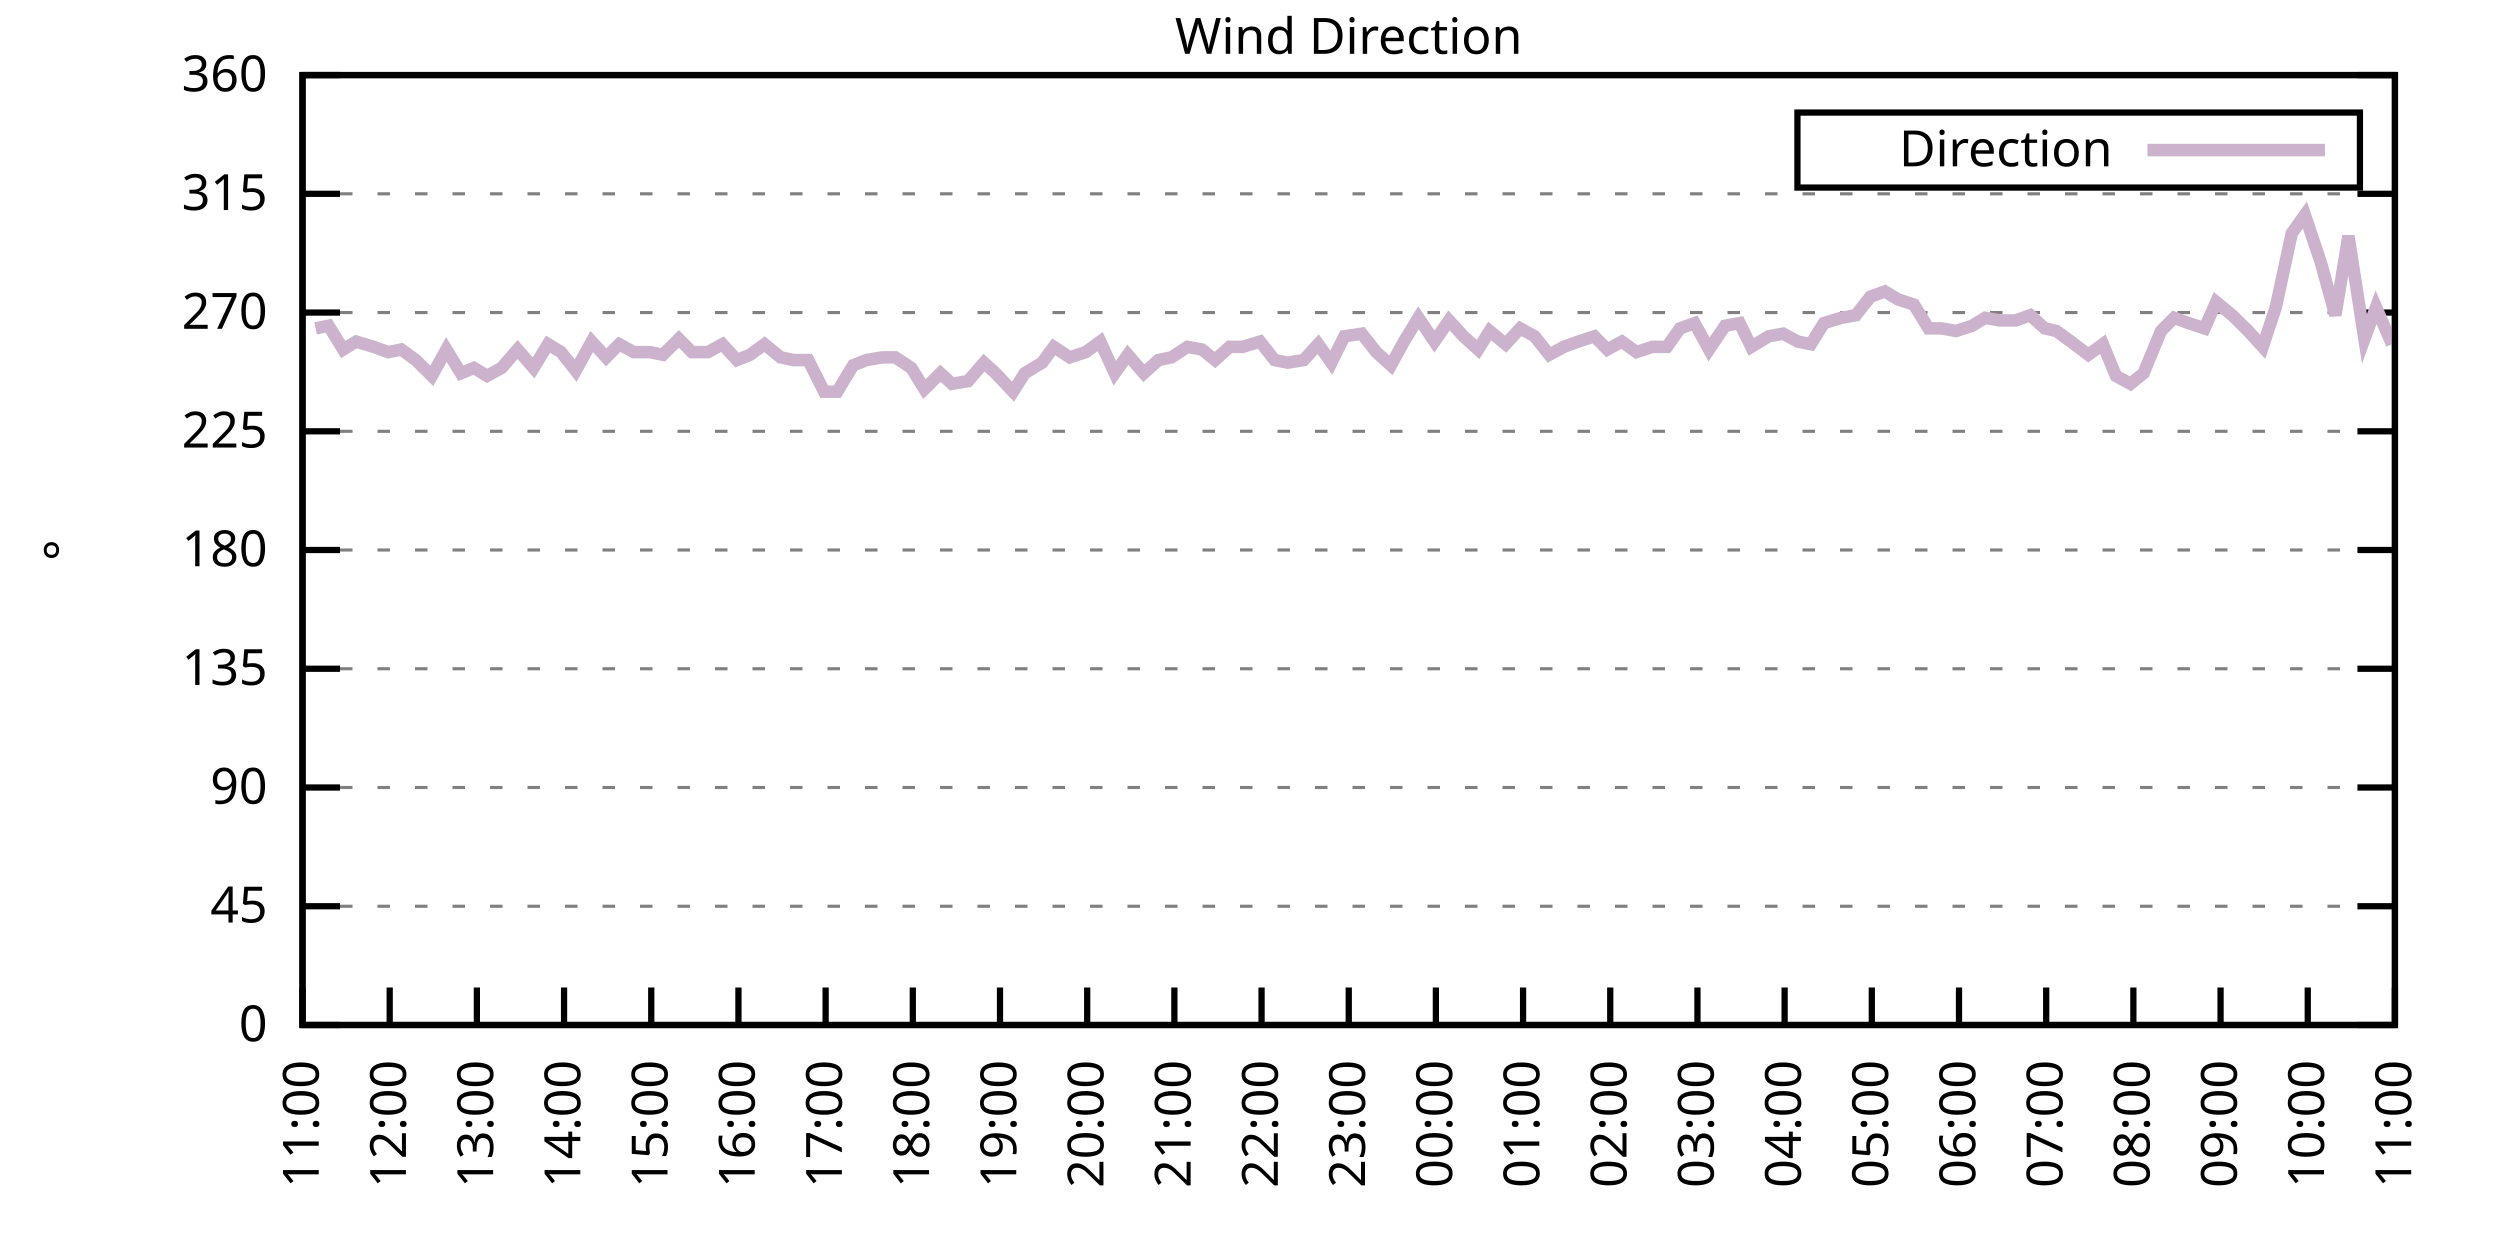
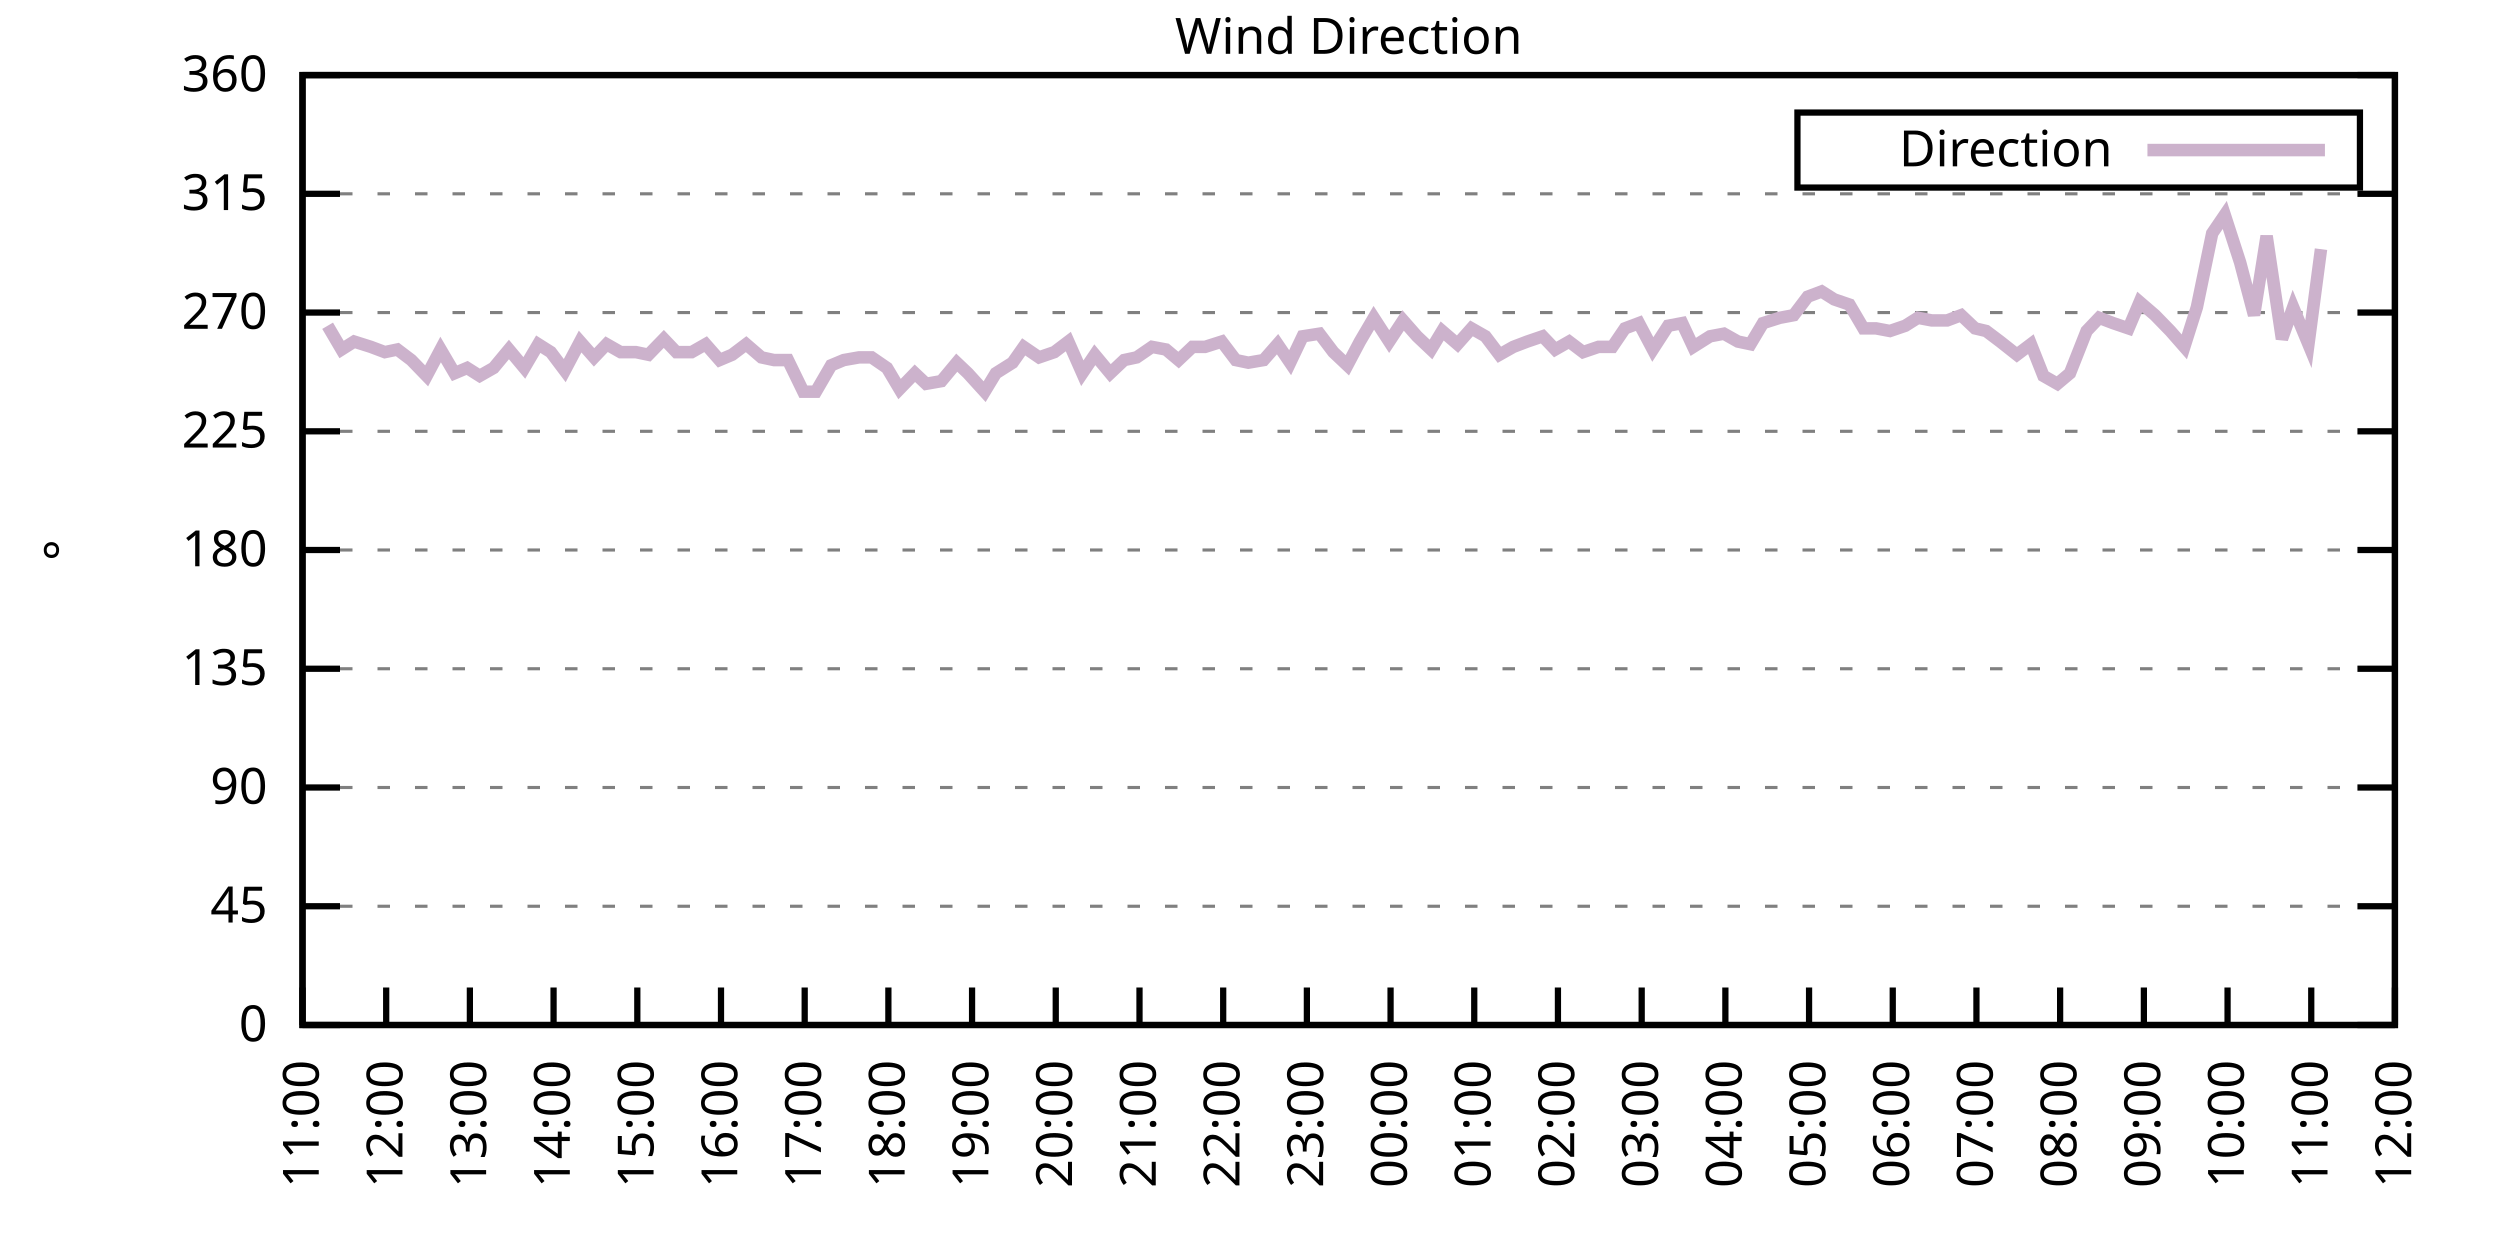
<svg xmlns="http://www.w3.org/2000/svg" xmlns:xlink="http://www.w3.org/1999/xlink" width="400" height="200" viewBox="0 0 400 200">
  <g id="gnuplot_canvas">
    <rect x="0" y="0" width="400" height="200" fill="none" />
    <defs>
      <circle id="gpDot" r="0.5" stroke-width="0.5" stroke="currentColor" />
      <path id="gpPt0" stroke-width="0.333" stroke="currentColor" d="M-1,0 h2 M0,-1 v2" />
      <path id="gpPt1" stroke-width="0.333" stroke="currentColor" d="M-1,-1 L1,1 M1,-1 L-1,1" />
      <path id="gpPt2" stroke-width="0.333" stroke="currentColor" d="M-1,0 L1,0 M0,-1 L0,1 M-1,-1 L1,1 M-1,1 L1,-1" />
      <rect id="gpPt3" stroke-width="0.333" stroke="currentColor" x="-1" y="-1" width="2" height="2" />
      <rect id="gpPt4" stroke-width="0.333" stroke="currentColor" fill="currentColor" x="-1" y="-1" width="2" height="2" />
      <circle id="gpPt5" stroke-width="0.333" stroke="currentColor" cx="0" cy="0" r="1" />
      <use xlink:href="#gpPt5" id="gpPt6" fill="currentColor" stroke="none" />
      <path id="gpPt7" stroke-width="0.333" stroke="currentColor" d="M0,-1.33 L-1.33,0.67 L1.33,0.67 z" />
      <use xlink:href="#gpPt7" id="gpPt8" fill="currentColor" stroke="none" />
      <use xlink:href="#gpPt7" id="gpPt9" stroke="currentColor" transform="rotate(180)" />
      <use xlink:href="#gpPt9" id="gpPt10" fill="currentColor" stroke="none" />
      <use xlink:href="#gpPt3" id="gpPt11" stroke="currentColor" transform="rotate(45)" />
      <use xlink:href="#gpPt11" id="gpPt12" fill="currentColor" stroke="none" />
      <path id="gpPt13" stroke-width="0.333" stroke="currentColor" d="M0,1.330 L1.265,0.411 L0.782,-1.067 L-0.782,-1.076 L-1.265,0.411 z" />
      <use xlink:href="#gpPt13" id="gpPt14" fill="currentColor" stroke="none" />
      <filter id="textbox" filterUnits="objectBoundingBox" x="0" y="0" height="1" width="1">
        <feFlood flood-color="white" flood-opacity="1" result="bgnd" />
        <feComposite in="SourceGraphic" in2="bgnd" operator="atop" />
      </filter>
      <filter id="greybox" filterUnits="objectBoundingBox" x="0" y="0" height="1" width="1">
        <feFlood flood-color="lightgrey" flood-opacity="1" result="grey" />
        <feComposite in="SourceGraphic" in2="grey" operator="atop" />
      </filter>
    </defs>
    <g fill="none" color="white" stroke="currentColor" stroke-width="1.00" stroke-linecap="butt" stroke-linejoin="miter">
</g>
    <g fill="none" color="black" stroke="currentColor" stroke-width="1.00" stroke-linecap="butt" stroke-linejoin="miter">
      <g stroke="none" shape-rendering="crispEdges">
        <polygon fill="rgb(255, 255, 255)" points="48.40,164.00 383.18,164.00 383.18,12.02 48.40,12.02 " />
      </g>
    </g>
    <g fill="none" color="black" stroke="currentColor" stroke-width="1.00" stroke-linecap="butt" stroke-linejoin="miter">
</g>
    <g fill="none" color="black" stroke="black" stroke-width="0.50" stroke-linecap="butt" stroke-linejoin="miter">
</g>
    <g fill="none" color="gray" stroke="currentColor" stroke-width="0.50" stroke-linecap="butt" stroke-linejoin="miter">
      <path stroke="gray" stroke-dasharray="2,4" class="gridline" d="M48.40,164.00 L383.19,164.00  " />
    </g>
    <g fill="none" color="gray" stroke="gray" stroke-width="1.00" stroke-linecap="butt" stroke-linejoin="miter">
</g>
    <g fill="none" color="black" stroke="currentColor" stroke-width="1.00" stroke-linecap="butt" stroke-linejoin="miter">
      <path stroke="black" d="M48.40,164.00 L54.40,164.00 M383.19,164.00 L377.19,164.00  " />
      <g transform="translate(42.80,166.60)" stroke="none" fill="black" font-family="Sans" font-size="8.00" text-anchor="end">
        <text>
          <tspan font-family="Sans"> 0</tspan>
        </text>
      </g>
    </g>
    <g fill="none" color="black" stroke="currentColor" stroke-width="1.00" stroke-linecap="butt" stroke-linejoin="miter">
</g>
    <g fill="none" color="black" stroke="black" stroke-width="0.50" stroke-linecap="butt" stroke-linejoin="miter">
</g>
    <g fill="none" color="gray" stroke="currentColor" stroke-width="0.50" stroke-linecap="butt" stroke-linejoin="miter">
      <path stroke="gray" stroke-dasharray="2,4" class="gridline" d="M48.40,145.00 L383.19,145.00  " />
    </g>
    <g fill="none" color="gray" stroke="gray" stroke-width="1.00" stroke-linecap="butt" stroke-linejoin="miter">
</g>
    <g fill="none" color="black" stroke="currentColor" stroke-width="1.00" stroke-linecap="butt" stroke-linejoin="miter">
      <path stroke="black" d="M48.40,145.00 L54.40,145.00 M383.19,145.00 L377.19,145.00  " />
      <g transform="translate(42.80,147.60)" stroke="none" fill="black" font-family="Sans" font-size="8.00" text-anchor="end">
        <text>
          <tspan font-family="Sans"> 45</tspan>
        </text>
      </g>
    </g>
    <g fill="none" color="black" stroke="currentColor" stroke-width="1.00" stroke-linecap="butt" stroke-linejoin="miter">
</g>
    <g fill="none" color="black" stroke="black" stroke-width="0.50" stroke-linecap="butt" stroke-linejoin="miter">
</g>
    <g fill="none" color="gray" stroke="currentColor" stroke-width="0.50" stroke-linecap="butt" stroke-linejoin="miter">
      <path stroke="gray" stroke-dasharray="2,4" class="gridline" d="M48.40,126.00 L383.19,126.00  " />
    </g>
    <g fill="none" color="gray" stroke="gray" stroke-width="1.00" stroke-linecap="butt" stroke-linejoin="miter">
</g>
    <g fill="none" color="black" stroke="currentColor" stroke-width="1.00" stroke-linecap="butt" stroke-linejoin="miter">
      <path stroke="black" d="M48.40,126.00 L54.40,126.00 M383.19,126.00 L377.19,126.00  " />
      <g transform="translate(42.80,128.60)" stroke="none" fill="black" font-family="Sans" font-size="8.00" text-anchor="end">
        <text>
          <tspan font-family="Sans"> 90</tspan>
        </text>
      </g>
    </g>
    <g fill="none" color="black" stroke="currentColor" stroke-width="1.00" stroke-linecap="butt" stroke-linejoin="miter">
</g>
    <g fill="none" color="black" stroke="black" stroke-width="0.50" stroke-linecap="butt" stroke-linejoin="miter">
</g>
    <g fill="none" color="gray" stroke="currentColor" stroke-width="0.50" stroke-linecap="butt" stroke-linejoin="miter">
      <path stroke="gray" stroke-dasharray="2,4" class="gridline" d="M48.40,107.00 L383.19,107.00  " />
    </g>
    <g fill="none" color="gray" stroke="gray" stroke-width="1.00" stroke-linecap="butt" stroke-linejoin="miter">
</g>
    <g fill="none" color="black" stroke="currentColor" stroke-width="1.00" stroke-linecap="butt" stroke-linejoin="miter">
      <path stroke="black" d="M48.40,107.00 L54.40,107.00 M383.19,107.00 L377.19,107.00  " />
      <g transform="translate(42.80,109.60)" stroke="none" fill="black" font-family="Sans" font-size="8.00" text-anchor="end">
        <text>
          <tspan font-family="Sans"> 135</tspan>
        </text>
      </g>
    </g>
    <g fill="none" color="black" stroke="currentColor" stroke-width="1.00" stroke-linecap="butt" stroke-linejoin="miter">
</g>
    <g fill="none" color="black" stroke="black" stroke-width="0.50" stroke-linecap="butt" stroke-linejoin="miter">
</g>
    <g fill="none" color="gray" stroke="currentColor" stroke-width="0.50" stroke-linecap="butt" stroke-linejoin="miter">
      <path stroke="gray" stroke-dasharray="2,4" class="gridline" d="M48.40,88.00 L383.19,88.00  " />
    </g>
    <g fill="none" color="gray" stroke="gray" stroke-width="1.00" stroke-linecap="butt" stroke-linejoin="miter">
</g>
    <g fill="none" color="black" stroke="currentColor" stroke-width="1.00" stroke-linecap="butt" stroke-linejoin="miter">
      <path stroke="black" d="M48.40,88.00 L54.40,88.00 M383.19,88.00 L377.19,88.00  " />
      <g transform="translate(42.80,90.60)" stroke="none" fill="black" font-family="Sans" font-size="8.00" text-anchor="end">
        <text>
          <tspan font-family="Sans"> 180</tspan>
        </text>
      </g>
    </g>
    <g fill="none" color="black" stroke="currentColor" stroke-width="1.00" stroke-linecap="butt" stroke-linejoin="miter">
</g>
    <g fill="none" color="black" stroke="black" stroke-width="0.50" stroke-linecap="butt" stroke-linejoin="miter">
</g>
    <g fill="none" color="gray" stroke="currentColor" stroke-width="0.50" stroke-linecap="butt" stroke-linejoin="miter">
      <path stroke="gray" stroke-dasharray="2,4" class="gridline" d="M48.40,69.01 L383.19,69.01  " />
    </g>
    <g fill="none" color="gray" stroke="gray" stroke-width="1.00" stroke-linecap="butt" stroke-linejoin="miter">
</g>
    <g fill="none" color="black" stroke="currentColor" stroke-width="1.00" stroke-linecap="butt" stroke-linejoin="miter">
      <path stroke="black" d="M48.40,69.01 L54.40,69.01 M383.19,69.01 L377.19,69.01  " />
      <g transform="translate(42.80,71.61)" stroke="none" fill="black" font-family="Sans" font-size="8.00" text-anchor="end">
        <text>
          <tspan font-family="Sans"> 225</tspan>
        </text>
      </g>
    </g>
    <g fill="none" color="black" stroke="currentColor" stroke-width="1.00" stroke-linecap="butt" stroke-linejoin="miter">
</g>
    <g fill="none" color="black" stroke="black" stroke-width="0.50" stroke-linecap="butt" stroke-linejoin="miter">
</g>
    <g fill="none" color="gray" stroke="currentColor" stroke-width="0.50" stroke-linecap="butt" stroke-linejoin="miter">
      <path stroke="gray" stroke-dasharray="2,4" class="gridline" d="M48.40,50.01 L383.19,50.01  " />
    </g>
    <g fill="none" color="gray" stroke="gray" stroke-width="1.00" stroke-linecap="butt" stroke-linejoin="miter">
</g>
    <g fill="none" color="black" stroke="currentColor" stroke-width="1.00" stroke-linecap="butt" stroke-linejoin="miter">
      <path stroke="black" d="M48.40,50.01 L54.40,50.01 M383.19,50.01 L377.19,50.01  " />
      <g transform="translate(42.80,52.61)" stroke="none" fill="black" font-family="Sans" font-size="8.00" text-anchor="end">
        <text>
          <tspan font-family="Sans"> 270</tspan>
        </text>
      </g>
    </g>
    <g fill="none" color="black" stroke="currentColor" stroke-width="1.00" stroke-linecap="butt" stroke-linejoin="miter">
</g>
    <g fill="none" color="black" stroke="black" stroke-width="0.50" stroke-linecap="butt" stroke-linejoin="miter">
</g>
    <g fill="none" color="gray" stroke="currentColor" stroke-width="0.50" stroke-linecap="butt" stroke-linejoin="miter">
      <path stroke="gray" stroke-dasharray="2,4" class="gridline" d="M48.40,31.01 L383.19,31.01  " />
    </g>
    <g fill="none" color="gray" stroke="gray" stroke-width="1.00" stroke-linecap="butt" stroke-linejoin="miter">
</g>
    <g fill="none" color="black" stroke="currentColor" stroke-width="1.00" stroke-linecap="butt" stroke-linejoin="miter">
      <path stroke="black" d="M48.40,31.01 L54.40,31.01 M383.19,31.01 L377.19,31.01  " />
      <g transform="translate(42.80,33.61)" stroke="none" fill="black" font-family="Sans" font-size="8.00" text-anchor="end">
        <text>
          <tspan font-family="Sans"> 315</tspan>
        </text>
      </g>
    </g>
    <g fill="none" color="black" stroke="currentColor" stroke-width="1.00" stroke-linecap="butt" stroke-linejoin="miter">
</g>
    <g fill="none" color="black" stroke="black" stroke-width="0.50" stroke-linecap="butt" stroke-linejoin="miter">
</g>
    <g fill="none" color="gray" stroke="currentColor" stroke-width="0.50" stroke-linecap="butt" stroke-linejoin="miter">
      <path stroke="gray" stroke-dasharray="2,4" class="gridline" d="M48.40,12.01 L383.19,12.01  " />
    </g>
    <g fill="none" color="gray" stroke="gray" stroke-width="1.00" stroke-linecap="butt" stroke-linejoin="miter">
</g>
    <g fill="none" color="black" stroke="currentColor" stroke-width="1.00" stroke-linecap="butt" stroke-linejoin="miter">
      <path stroke="black" d="M48.40,12.01 L54.40,12.01 M383.19,12.01 L377.19,12.01  " />
      <g transform="translate(42.80,14.61)" stroke="none" fill="black" font-family="Sans" font-size="8.00" text-anchor="end">
        <text>
          <tspan font-family="Sans"> 360</tspan>
        </text>
      </g>
    </g>
    <g fill="none" color="black" stroke="currentColor" stroke-width="1.00" stroke-linecap="butt" stroke-linejoin="miter">
      <path stroke="black" d="M48.40,164.00 L48.40,158.00  " />
      <g transform="translate(51.00,169.60) rotate(270.00)" stroke="none" fill="black" font-family="Sans" font-size="8.00" text-anchor="end">
        <text>
          <tspan font-family="Sans">11:00</tspan>
        </text>
      </g>
    </g>
    <g fill="none" color="black" stroke="currentColor" stroke-width="1.00" stroke-linecap="butt" stroke-linejoin="miter">
-       <path stroke="black" d="M62.35,164.00 L62.35,158.00  " />
-       <g transform="translate(64.95,169.60) rotate(270.00)" stroke="none" fill="black" font-family="Sans" font-size="8.00" text-anchor="end">
+       <path stroke="black" d="M61.79,164.00 L61.79,158.00  " />
+       <g transform="translate(64.39,169.60) rotate(270.00)" stroke="none" fill="black" font-family="Sans" font-size="8.00" text-anchor="end">
        <text>
          <tspan font-family="Sans">12:00</tspan>
        </text>
      </g>
    </g>
    <g fill="none" color="black" stroke="currentColor" stroke-width="1.00" stroke-linecap="butt" stroke-linejoin="miter">
-       <path stroke="black" d="M76.30,164.00 L76.30,158.00  " />
-       <g transform="translate(78.90,169.60) rotate(270.00)" stroke="none" fill="black" font-family="Sans" font-size="8.00" text-anchor="end">
+       <path stroke="black" d="M75.18,164.00 L75.18,158.00  " />
+       <g transform="translate(77.78,169.60) rotate(270.00)" stroke="none" fill="black" font-family="Sans" font-size="8.00" text-anchor="end">
        <text>
          <tspan font-family="Sans">13:00</tspan>
        </text>
      </g>
    </g>
    <g fill="none" color="black" stroke="currentColor" stroke-width="1.00" stroke-linecap="butt" stroke-linejoin="miter">
-       <path stroke="black" d="M90.25,164.00 L90.25,158.00  " />
-       <g transform="translate(92.85,169.60) rotate(270.00)" stroke="none" fill="black" font-family="Sans" font-size="8.00" text-anchor="end">
+       <path stroke="black" d="M88.57,164.00 L88.57,158.00  " />
+       <g transform="translate(91.17,169.60) rotate(270.00)" stroke="none" fill="black" font-family="Sans" font-size="8.00" text-anchor="end">
        <text>
          <tspan font-family="Sans">14:00</tspan>
        </text>
      </g>
    </g>
    <g fill="none" color="black" stroke="currentColor" stroke-width="1.00" stroke-linecap="butt" stroke-linejoin="miter">
-       <path stroke="black" d="M104.20,164.00 L104.20,158.00  " />
-       <g transform="translate(106.80,169.60) rotate(270.00)" stroke="none" fill="black" font-family="Sans" font-size="8.00" text-anchor="end">
+       <path stroke="black" d="M101.97,164.00 L101.97,158.00  " />
+       <g transform="translate(104.57,169.60) rotate(270.00)" stroke="none" fill="black" font-family="Sans" font-size="8.00" text-anchor="end">
        <text>
          <tspan font-family="Sans">15:00</tspan>
        </text>
      </g>
    </g>
    <g fill="none" color="black" stroke="currentColor" stroke-width="1.00" stroke-linecap="butt" stroke-linejoin="miter">
-       <path stroke="black" d="M118.15,164.00 L118.15,158.00  " />
-       <g transform="translate(120.75,169.60) rotate(270.00)" stroke="none" fill="black" font-family="Sans" font-size="8.00" text-anchor="end">
+       <path stroke="black" d="M115.36,164.00 L115.36,158.00  " />
+       <g transform="translate(117.96,169.60) rotate(270.00)" stroke="none" fill="black" font-family="Sans" font-size="8.00" text-anchor="end">
        <text>
          <tspan font-family="Sans">16:00</tspan>
        </text>
      </g>
    </g>
    <g fill="none" color="black" stroke="currentColor" stroke-width="1.00" stroke-linecap="butt" stroke-linejoin="miter">
-       <path stroke="black" d="M132.10,164.00 L132.10,158.00  " />
-       <g transform="translate(134.70,169.60) rotate(270.00)" stroke="none" fill="black" font-family="Sans" font-size="8.00" text-anchor="end">
+       <path stroke="black" d="M128.75,164.00 L128.75,158.00  " />
+       <g transform="translate(131.35,169.60) rotate(270.00)" stroke="none" fill="black" font-family="Sans" font-size="8.00" text-anchor="end">
        <text>
          <tspan font-family="Sans">17:00</tspan>
        </text>
      </g>
    </g>
    <g fill="none" color="black" stroke="currentColor" stroke-width="1.00" stroke-linecap="butt" stroke-linejoin="miter">
-       <path stroke="black" d="M146.05,164.00 L146.05,158.00  " />
-       <g transform="translate(148.65,169.60) rotate(270.00)" stroke="none" fill="black" font-family="Sans" font-size="8.00" text-anchor="end">
+       <path stroke="black" d="M142.14,164.00 L142.14,158.00  " />
+       <g transform="translate(144.74,169.60) rotate(270.00)" stroke="none" fill="black" font-family="Sans" font-size="8.00" text-anchor="end">
        <text>
          <tspan font-family="Sans">18:00</tspan>
        </text>
      </g>
    </g>
    <g fill="none" color="black" stroke="currentColor" stroke-width="1.00" stroke-linecap="butt" stroke-linejoin="miter">
-       <path stroke="black" d="M160.00,164.00 L160.00,158.00  " />
-       <g transform="translate(162.60,169.60) rotate(270.00)" stroke="none" fill="black" font-family="Sans" font-size="8.00" text-anchor="end">
+       <path stroke="black" d="M155.53,164.00 L155.53,158.00  " />
+       <g transform="translate(158.13,169.60) rotate(270.00)" stroke="none" fill="black" font-family="Sans" font-size="8.00" text-anchor="end">
        <text>
          <tspan font-family="Sans">19:00</tspan>
        </text>
      </g>
    </g>
    <g fill="none" color="black" stroke="currentColor" stroke-width="1.00" stroke-linecap="butt" stroke-linejoin="miter">
-       <path stroke="black" d="M173.95,164.00 L173.95,158.00  " />
-       <g transform="translate(176.55,169.60) rotate(270.00)" stroke="none" fill="black" font-family="Sans" font-size="8.00" text-anchor="end">
+       <path stroke="black" d="M168.92,164.00 L168.92,158.00  " />
+       <g transform="translate(171.52,169.60) rotate(270.00)" stroke="none" fill="black" font-family="Sans" font-size="8.00" text-anchor="end">
        <text>
          <tspan font-family="Sans">20:00</tspan>
        </text>
      </g>
    </g>
    <g fill="none" color="black" stroke="currentColor" stroke-width="1.00" stroke-linecap="butt" stroke-linejoin="miter">
-       <path stroke="black" d="M187.90,164.00 L187.90,158.00  " />
-       <g transform="translate(190.50,169.60) rotate(270.00)" stroke="none" fill="black" font-family="Sans" font-size="8.00" text-anchor="end">
+       <path stroke="black" d="M182.32,164.00 L182.32,158.00  " />
+       <g transform="translate(184.92,169.60) rotate(270.00)" stroke="none" fill="black" font-family="Sans" font-size="8.00" text-anchor="end">
        <text>
          <tspan font-family="Sans">21:00</tspan>
        </text>
      </g>
    </g>
    <g fill="none" color="black" stroke="currentColor" stroke-width="1.00" stroke-linecap="butt" stroke-linejoin="miter">
-       <path stroke="black" d="M201.85,164.00 L201.85,158.00  " />
-       <g transform="translate(204.45,169.60) rotate(270.00)" stroke="none" fill="black" font-family="Sans" font-size="8.00" text-anchor="end">
+       <path stroke="black" d="M195.71,164.00 L195.71,158.00  " />
+       <g transform="translate(198.31,169.60) rotate(270.00)" stroke="none" fill="black" font-family="Sans" font-size="8.00" text-anchor="end">
        <text>
          <tspan font-family="Sans">22:00</tspan>
        </text>
      </g>
    </g>
    <g fill="none" color="black" stroke="currentColor" stroke-width="1.00" stroke-linecap="butt" stroke-linejoin="miter">
-       <path stroke="black" d="M215.80,164.00 L215.80,158.00  " />
-       <g transform="translate(218.40,169.60) rotate(270.00)" stroke="none" fill="black" font-family="Sans" font-size="8.00" text-anchor="end">
+       <path stroke="black" d="M209.10,164.00 L209.10,158.00  " />
+       <g transform="translate(211.70,169.60) rotate(270.00)" stroke="none" fill="black" font-family="Sans" font-size="8.00" text-anchor="end">
        <text>
          <tspan font-family="Sans">23:00</tspan>
        </text>
      </g>
    </g>
    <g fill="none" color="black" stroke="currentColor" stroke-width="1.00" stroke-linecap="butt" stroke-linejoin="miter">
-       <path stroke="black" d="M229.74,164.00 L229.74,158.00  " />
-       <g transform="translate(232.34,169.60) rotate(270.00)" stroke="none" fill="black" font-family="Sans" font-size="8.00" text-anchor="end">
+       <path stroke="black" d="M222.49,164.00 L222.49,158.00  " />
+       <g transform="translate(225.09,169.60) rotate(270.00)" stroke="none" fill="black" font-family="Sans" font-size="8.00" text-anchor="end">
        <text>
          <tspan font-family="Sans">00:00</tspan>
        </text>
      </g>
    </g>
    <g fill="none" color="black" stroke="currentColor" stroke-width="1.00" stroke-linecap="butt" stroke-linejoin="miter">
-       <path stroke="black" d="M243.69,164.00 L243.69,158.00  " />
-       <g transform="translate(246.29,169.60) rotate(270.00)" stroke="none" fill="black" font-family="Sans" font-size="8.00" text-anchor="end">
+       <path stroke="black" d="M235.88,164.00 L235.88,158.00  " />
+       <g transform="translate(238.48,169.60) rotate(270.00)" stroke="none" fill="black" font-family="Sans" font-size="8.00" text-anchor="end">
        <text>
          <tspan font-family="Sans">01:00</tspan>
        </text>
      </g>
    </g>
    <g fill="none" color="black" stroke="currentColor" stroke-width="1.00" stroke-linecap="butt" stroke-linejoin="miter">
-       <path stroke="black" d="M257.64,164.00 L257.64,158.00  " />
-       <g transform="translate(260.24,169.60) rotate(270.00)" stroke="none" fill="black" font-family="Sans" font-size="8.00" text-anchor="end">
+       <path stroke="black" d="M249.27,164.00 L249.27,158.00  " />
+       <g transform="translate(251.87,169.60) rotate(270.00)" stroke="none" fill="black" font-family="Sans" font-size="8.00" text-anchor="end">
        <text>
          <tspan font-family="Sans">02:00</tspan>
        </text>
      </g>
    </g>
    <g fill="none" color="black" stroke="currentColor" stroke-width="1.00" stroke-linecap="butt" stroke-linejoin="miter">
-       <path stroke="black" d="M271.59,164.00 L271.59,158.00  " />
-       <g transform="translate(274.19,169.60) rotate(270.00)" stroke="none" fill="black" font-family="Sans" font-size="8.00" text-anchor="end">
+       <path stroke="black" d="M262.67,164.00 L262.67,158.00  " />
+       <g transform="translate(265.27,169.60) rotate(270.00)" stroke="none" fill="black" font-family="Sans" font-size="8.00" text-anchor="end">
        <text>
          <tspan font-family="Sans">03:00</tspan>
        </text>
      </g>
    </g>
    <g fill="none" color="black" stroke="currentColor" stroke-width="1.00" stroke-linecap="butt" stroke-linejoin="miter">
-       <path stroke="black" d="M285.54,164.00 L285.54,158.00  " />
-       <g transform="translate(288.14,169.60) rotate(270.00)" stroke="none" fill="black" font-family="Sans" font-size="8.00" text-anchor="end">
+       <path stroke="black" d="M276.06,164.00 L276.06,158.00  " />
+       <g transform="translate(278.66,169.60) rotate(270.00)" stroke="none" fill="black" font-family="Sans" font-size="8.00" text-anchor="end">
        <text>
          <tspan font-family="Sans">04:00</tspan>
        </text>
      </g>
    </g>
    <g fill="none" color="black" stroke="currentColor" stroke-width="1.00" stroke-linecap="butt" stroke-linejoin="miter">
-       <path stroke="black" d="M299.49,164.00 L299.49,158.00  " />
-       <g transform="translate(302.09,169.60) rotate(270.00)" stroke="none" fill="black" font-family="Sans" font-size="8.00" text-anchor="end">
+       <path stroke="black" d="M289.45,164.00 L289.45,158.00  " />
+       <g transform="translate(292.05,169.60) rotate(270.00)" stroke="none" fill="black" font-family="Sans" font-size="8.00" text-anchor="end">
        <text>
          <tspan font-family="Sans">05:00</tspan>
        </text>
      </g>
    </g>
    <g fill="none" color="black" stroke="currentColor" stroke-width="1.00" stroke-linecap="butt" stroke-linejoin="miter">
-       <path stroke="black" d="M313.44,164.00 L313.44,158.00  " />
-       <g transform="translate(316.04,169.60) rotate(270.00)" stroke="none" fill="black" font-family="Sans" font-size="8.00" text-anchor="end">
+       <path stroke="black" d="M302.84,164.00 L302.84,158.00  " />
+       <g transform="translate(305.44,169.60) rotate(270.00)" stroke="none" fill="black" font-family="Sans" font-size="8.00" text-anchor="end">
        <text>
          <tspan font-family="Sans">06:00</tspan>
        </text>
      </g>
    </g>
    <g fill="none" color="black" stroke="currentColor" stroke-width="1.00" stroke-linecap="butt" stroke-linejoin="miter">
-       <path stroke="black" d="M327.39,164.00 L327.39,158.00  " />
-       <g transform="translate(329.99,169.60) rotate(270.00)" stroke="none" fill="black" font-family="Sans" font-size="8.00" text-anchor="end">
+       <path stroke="black" d="M316.23,164.00 L316.23,158.00  " />
+       <g transform="translate(318.83,169.60) rotate(270.00)" stroke="none" fill="black" font-family="Sans" font-size="8.00" text-anchor="end">
        <text>
          <tspan font-family="Sans">07:00</tspan>
        </text>
      </g>
    </g>
    <g fill="none" color="black" stroke="currentColor" stroke-width="1.00" stroke-linecap="butt" stroke-linejoin="miter">
-       <path stroke="black" d="M341.34,164.00 L341.34,158.00  " />
-       <g transform="translate(343.94,169.60) rotate(270.00)" stroke="none" fill="black" font-family="Sans" font-size="8.00" text-anchor="end">
+       <path stroke="black" d="M329.62,164.00 L329.62,158.00  " />
+       <g transform="translate(332.22,169.60) rotate(270.00)" stroke="none" fill="black" font-family="Sans" font-size="8.00" text-anchor="end">
        <text>
          <tspan font-family="Sans">08:00</tspan>
        </text>
      </g>
    </g>
    <g fill="none" color="black" stroke="currentColor" stroke-width="1.00" stroke-linecap="butt" stroke-linejoin="miter">
-       <path stroke="black" d="M355.29,164.00 L355.29,158.00  " />
-       <g transform="translate(357.89,169.60) rotate(270.00)" stroke="none" fill="black" font-family="Sans" font-size="8.00" text-anchor="end">
+       <path stroke="black" d="M343.02,164.00 L343.02,158.00  " />
+       <g transform="translate(345.62,169.60) rotate(270.00)" stroke="none" fill="black" font-family="Sans" font-size="8.00" text-anchor="end">
        <text>
          <tspan font-family="Sans">09:00</tspan>
        </text>
      </g>
    </g>
    <g fill="none" color="black" stroke="currentColor" stroke-width="1.00" stroke-linecap="butt" stroke-linejoin="miter">
-       <path stroke="black" d="M369.24,164.00 L369.24,158.00  " />
-       <g transform="translate(371.84,169.60) rotate(270.00)" stroke="none" fill="black" font-family="Sans" font-size="8.00" text-anchor="end">
+       <path stroke="black" d="M356.41,164.00 L356.41,158.00  " />
+       <g transform="translate(359.01,169.60) rotate(270.00)" stroke="none" fill="black" font-family="Sans" font-size="8.00" text-anchor="end">
        <text>
          <tspan font-family="Sans">10:00</tspan>
+         </text>
+       </g>
+     </g>
+     <g fill="none" color="black" stroke="currentColor" stroke-width="1.00" stroke-linecap="butt" stroke-linejoin="miter">
+       <path stroke="black" d="M369.80,164.00 L369.80,158.00  " />
+       <g transform="translate(372.40,169.60) rotate(270.00)" stroke="none" fill="black" font-family="Sans" font-size="8.00" text-anchor="end">
+         <text>
+           <tspan font-family="Sans">11:00</tspan>
        </text>
      </g>
    </g>
    <g fill="none" color="black" stroke="currentColor" stroke-width="1.00" stroke-linecap="butt" stroke-linejoin="miter">
      <path stroke="black" d="M383.19,164.00 L383.19,158.00  " />
      <g transform="translate(385.79,169.60) rotate(270.00)" stroke="none" fill="black" font-family="Sans" font-size="8.00" text-anchor="end">
        <text>
-           <tspan font-family="Sans">11:00</tspan>
+           <tspan font-family="Sans">12:00</tspan>
        </text>
      </g>
    </g>
    <g fill="none" color="black" stroke="currentColor" stroke-width="1.00" stroke-linecap="butt" stroke-linejoin="miter">
</g>
    <g fill="none" color="black" stroke="currentColor" stroke-width="1.00" stroke-linecap="butt" stroke-linejoin="miter">
      <path stroke="black" d="M48.40,12.01 L48.40,164.00 L383.19,164.00 L383.19,12.01 L48.40,12.01 Z  " />
    </g>
    <g fill="none" color="black" stroke="currentColor" stroke-width="1.00" stroke-linecap="butt" stroke-linejoin="miter">
</g>
    <g fill="none" color="black" stroke="currentColor" stroke-width="1.00" stroke-linecap="butt" stroke-linejoin="miter">
      <path stroke="black" d="M287.59,30.01 L287.59,18.01 L377.59,18.01 L377.59,30.01 L287.59,30.01 Z  " />
    </g>
    <g id="Wind_direction_plot_1">
      <g fill="none" color="white" stroke="black" stroke-width="2.00" stroke-linecap="butt" stroke-linejoin="miter">
</g>
      <g fill="none" color="black" stroke="currentColor" stroke-width="2.00" stroke-linecap="butt" stroke-linejoin="miter">
        <g transform="translate(337.99,26.61)" stroke="none" fill="black" font-family="Sans" font-size="8.00" text-anchor="end">
          <text>
            <tspan font-family="Sans">Direction</tspan>
          </text>
        </g>
      </g>
      <g fill="none" color="black" stroke="currentColor" stroke-width="2.00" stroke-linecap="butt" stroke-linejoin="miter">
-         <path stroke="rgb(204, 178, 204)" d="M343.59,24.01 L371.99,24.01 M50.49,52.54 L52.58,52.12 L54.91,55.92 L57.00,54.65 L59.79,55.50 L62.12,56.34   L64.21,55.92 L66.53,57.61 L69.09,60.14 L71.42,55.92 L73.74,59.72 L75.83,58.87 L77.93,60.14 L80.25,58.87   L82.81,55.92 L85.37,58.87 L87.69,55.07 L89.78,56.34 L92.11,59.30 L94.67,54.65 L96.99,57.18 L99.08,55.07   L101.41,56.34 L103.97,56.34 L106.06,56.76 L108.62,54.23 L110.71,56.34 L113.27,56.34 L115.59,55.07 L117.92,57.61   L120.01,56.76 L122.33,55.07 L124.89,57.18 L126.98,57.61 L129.31,57.61 L131.87,62.67 L133.96,62.67 L136.51,58.45   L138.61,57.61 L141.16,57.18 L143.26,57.18 L145.81,58.87 L147.91,62.25 L150.46,59.72 L152.32,61.41 L154.88,60.98   L157.44,58.03 L159.30,59.72 L162.09,62.67 L163.95,59.72 L166.74,58.03 L168.60,55.50 L171.16,57.18 L173.71,56.34   L176.04,54.65 L178.36,59.72 L180.46,56.76 L183.01,59.72 L185.34,57.61 L187.43,57.18 L189.99,55.50 L192.31,55.92   L194.41,57.61 L196.73,55.50 L198.82,55.50 L201.61,54.65 L203.94,57.61 L206.03,58.03 L208.59,57.61 L210.91,55.07   L213.01,58.03 L215.10,53.81 L217.89,53.39 L220.21,56.34 L222.54,58.45 L224.63,54.65 L226.95,50.85 L229.51,54.65   L231.84,51.27 L234.16,53.81 L236.49,55.92 L238.35,52.96 L240.90,55.07 L243.23,52.54 L245.55,53.81 L247.88,56.76   L250.20,55.50 L252.53,54.65 L255.09,53.81 L257.18,55.92 L259.50,54.65 L261.83,56.34 L264.39,55.50 L266.71,55.50   L268.80,52.54 L271.13,51.70 L273.45,55.92 L276.01,52.12 L278.34,51.70 L280.20,55.50 L282.99,53.81 L285.31,53.39   L287.64,54.65 L289.73,55.07 L291.82,51.70 L294.61,50.85 L296.94,50.43 L299.26,47.47 L301.58,46.63 L303.68,47.90   L306.23,48.74 L308.56,52.54 L310.65,52.54 L312.98,52.96 L315.53,52.12 L317.63,50.85 L319.95,51.27 L322.51,51.27   L324.83,50.43 L327.16,52.54 L329.02,52.96 L331.34,54.65 L334.13,56.76 L336.46,55.07 L338.55,60.14 L340.88,61.41   L342.97,59.72 L345.76,52.96 L347.85,50.85 L350.18,51.70 L352.73,52.54 L354.59,48.32 L357.15,50.43 L359.71,52.96   L362.03,55.50 L364.13,49.16 L366.68,37.34 L368.78,34.39 L371.33,41.99 L373.66,50.43 L375.75,37.76 L378.31,54.23   L380.17,49.16 L382.73,55.07  " />
+         <path stroke="rgb(204, 178, 204)" d="M343.59,24.01 L371.99,24.01 M52.42,52.12 L54.65,55.92 L56.66,54.65 L59.34,55.50 L61.57,56.34 L63.58,55.92   L65.81,57.61 L68.26,60.14 L70.50,55.92 L72.73,59.72 L74.74,58.87 L76.75,60.14 L78.98,58.87 L81.43,55.92   L83.89,58.87 L86.12,55.07 L88.13,56.34 L90.36,59.30 L92.82,54.65 L95.05,57.18 L97.06,55.07 L99.29,56.34   L101.74,56.34 L103.75,56.76 L106.21,54.23 L108.22,56.34 L110.67,56.34 L112.90,55.07 L115.13,57.61 L117.14,56.76   L119.38,55.07 L121.83,57.18 L123.84,57.61 L126.07,57.61 L128.53,62.67 L130.54,62.67 L132.99,58.45 L135.00,57.61   L137.45,57.18 L139.46,57.18 L141.92,58.87 L143.93,62.25 L146.38,59.72 L148.17,61.41 L150.62,60.98 L153.08,58.03   L154.86,59.72 L157.54,62.67 L159.33,59.72 L162.01,58.03 L163.79,55.50 L166.25,57.18 L168.70,56.34 L170.93,54.65   L173.17,59.72 L175.17,56.76 L177.63,59.72 L179.86,57.61 L181.87,57.18 L184.32,55.50 L186.56,55.92 L188.57,57.61   L190.80,55.50 L192.81,55.50 L195.48,54.65 L197.72,57.61 L199.73,58.03 L202.18,57.61 L204.41,55.07 L206.42,58.03   L208.43,53.81 L211.11,53.39 L213.34,56.34 L215.57,58.45 L217.58,54.65 L219.81,50.85 L222.27,54.65 L224.50,51.27   L226.73,53.81 L228.96,55.92 L230.75,52.96 L233.20,55.07 L235.44,52.54 L237.67,53.81 L239.90,56.76 L242.13,55.50   L244.36,54.65 L246.82,53.81 L248.83,55.92 L251.06,54.65 L253.29,56.34 L255.75,55.50 L257.98,55.50 L259.99,52.54   L262.22,51.70 L264.45,55.92 L266.91,52.12 L269.14,51.70 L270.92,55.50 L273.60,53.81 L275.83,53.39 L278.07,54.65   L280.07,55.07 L282.08,51.70 L284.76,50.85 L286.99,50.43 L289.23,47.47 L291.46,46.63 L293.47,47.90 L295.92,48.74   L298.15,52.54 L300.16,52.54 L302.39,52.96 L304.85,52.12 L306.86,50.85 L309.09,51.27 L311.54,51.27 L313.78,50.43   L316.01,52.54 L317.79,52.96 L320.03,54.65 L322.70,56.76 L324.94,55.07 L326.95,60.14 L329.18,61.41 L331.19,59.72   L333.86,52.96 L335.87,50.85 L338.10,51.70 L340.56,52.54 L342.35,48.32 L344.80,50.43 L347.26,52.96 L349.49,55.50   L351.50,49.16 L353.95,37.34 L355.96,34.39 L358.42,41.99 L360.65,50.43 L362.66,37.76 L365.11,54.23 L366.90,49.16   L369.35,55.07 L371.36,39.87  " />
      </g>
    </g>
    <g fill="none" color="black" stroke="currentColor" stroke-width="2.00" stroke-linecap="butt" stroke-linejoin="miter">
</g>
    <g fill="none" color="black" stroke="black" stroke-width="1.00" stroke-linecap="butt" stroke-linejoin="miter">
</g>
    <g fill="none" color="black" stroke="currentColor" stroke-width="1.00" stroke-linecap="butt" stroke-linejoin="miter">
      <path stroke="black" d="M48.40,12.01 L48.40,164.00 L383.19,164.00 L383.19,12.01 L48.40,12.01 Z  " />
      <g transform="translate(12.80,88.01) rotate(270.00)" stroke="none" fill="black" font-family="Sans" font-size="8.00" text-anchor="middle">
        <text>
          <tspan font-family="Sans">°</tspan>
        </text>
      </g>
    </g>
    <g fill="none" color="black" stroke="currentColor" stroke-width="1.00" stroke-linecap="butt" stroke-linejoin="miter">
</g>
    <g fill="none" color="black" stroke="currentColor" stroke-width="1.00" stroke-linecap="butt" stroke-linejoin="miter">
      <g transform="translate(215.79,8.61)" stroke="none" fill="black" font-family="Sans" font-size="8.00" text-anchor="middle">
        <text>
          <tspan font-family="Sans">Wind Direction</tspan>
        </text>
      </g>
    </g>
    <g fill="none" color="black" stroke="currentColor" stroke-width="1.00" stroke-linecap="butt" stroke-linejoin="miter">
</g>
  </g>
</svg>
